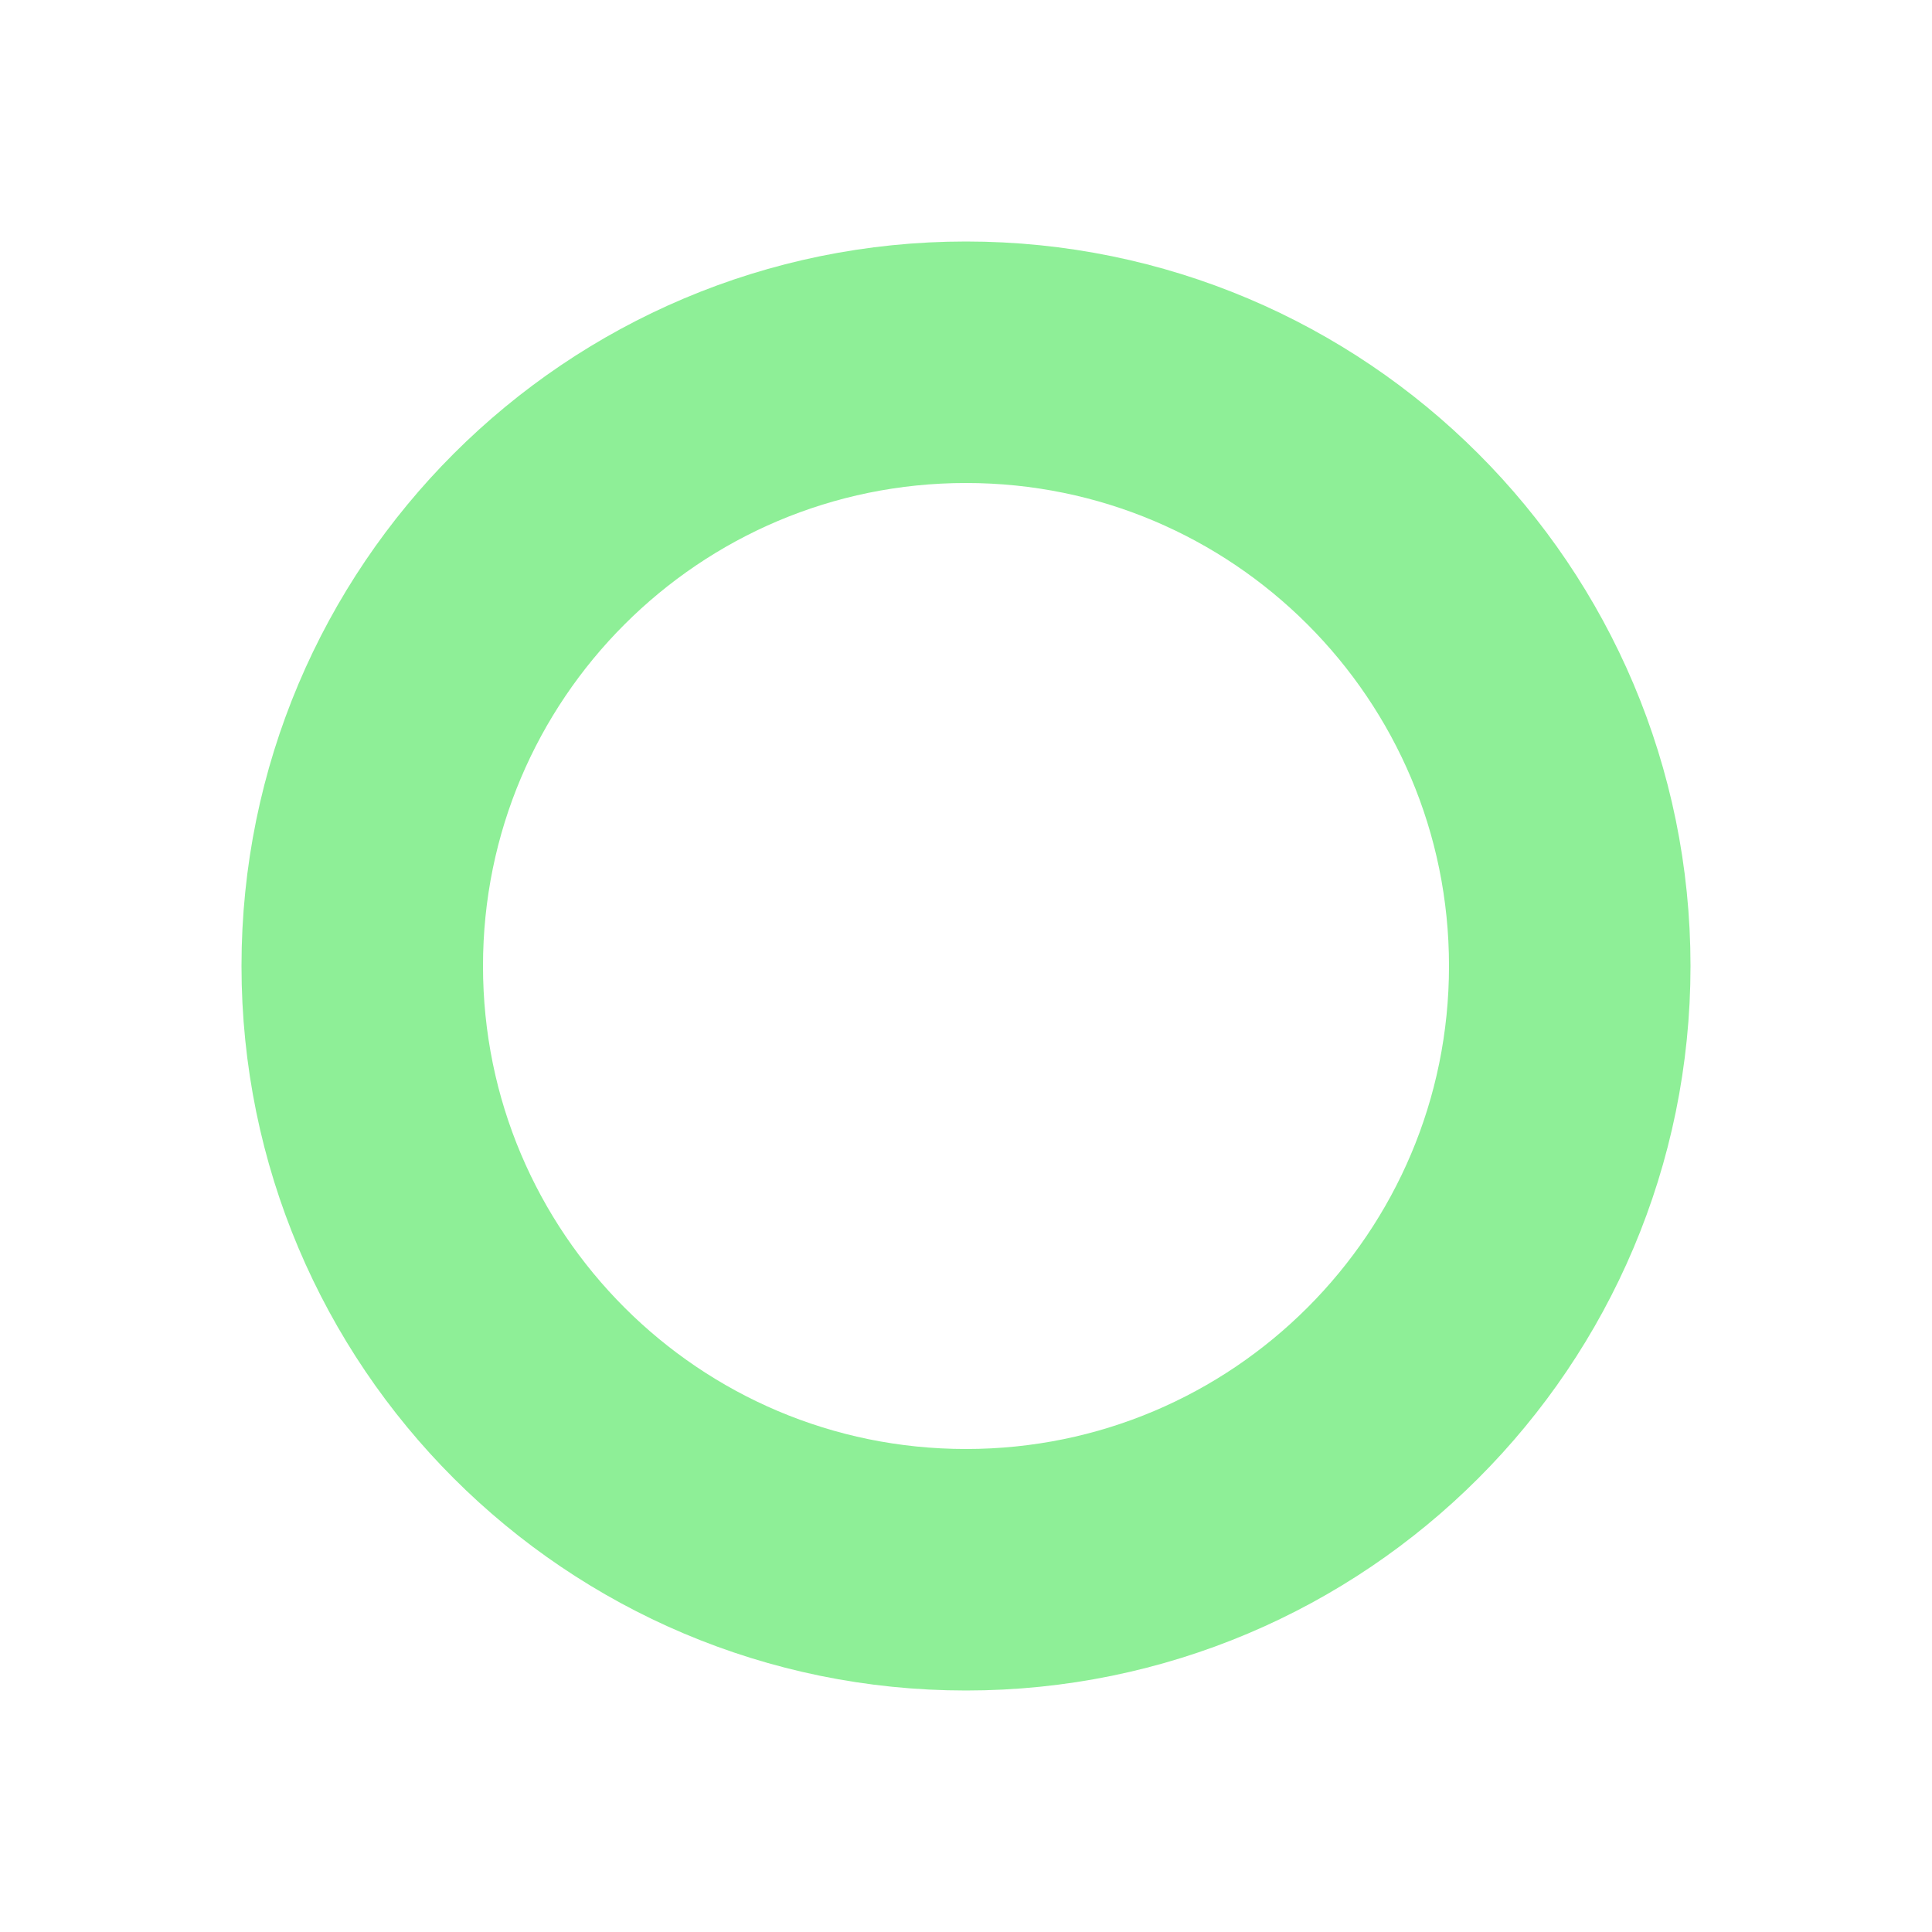
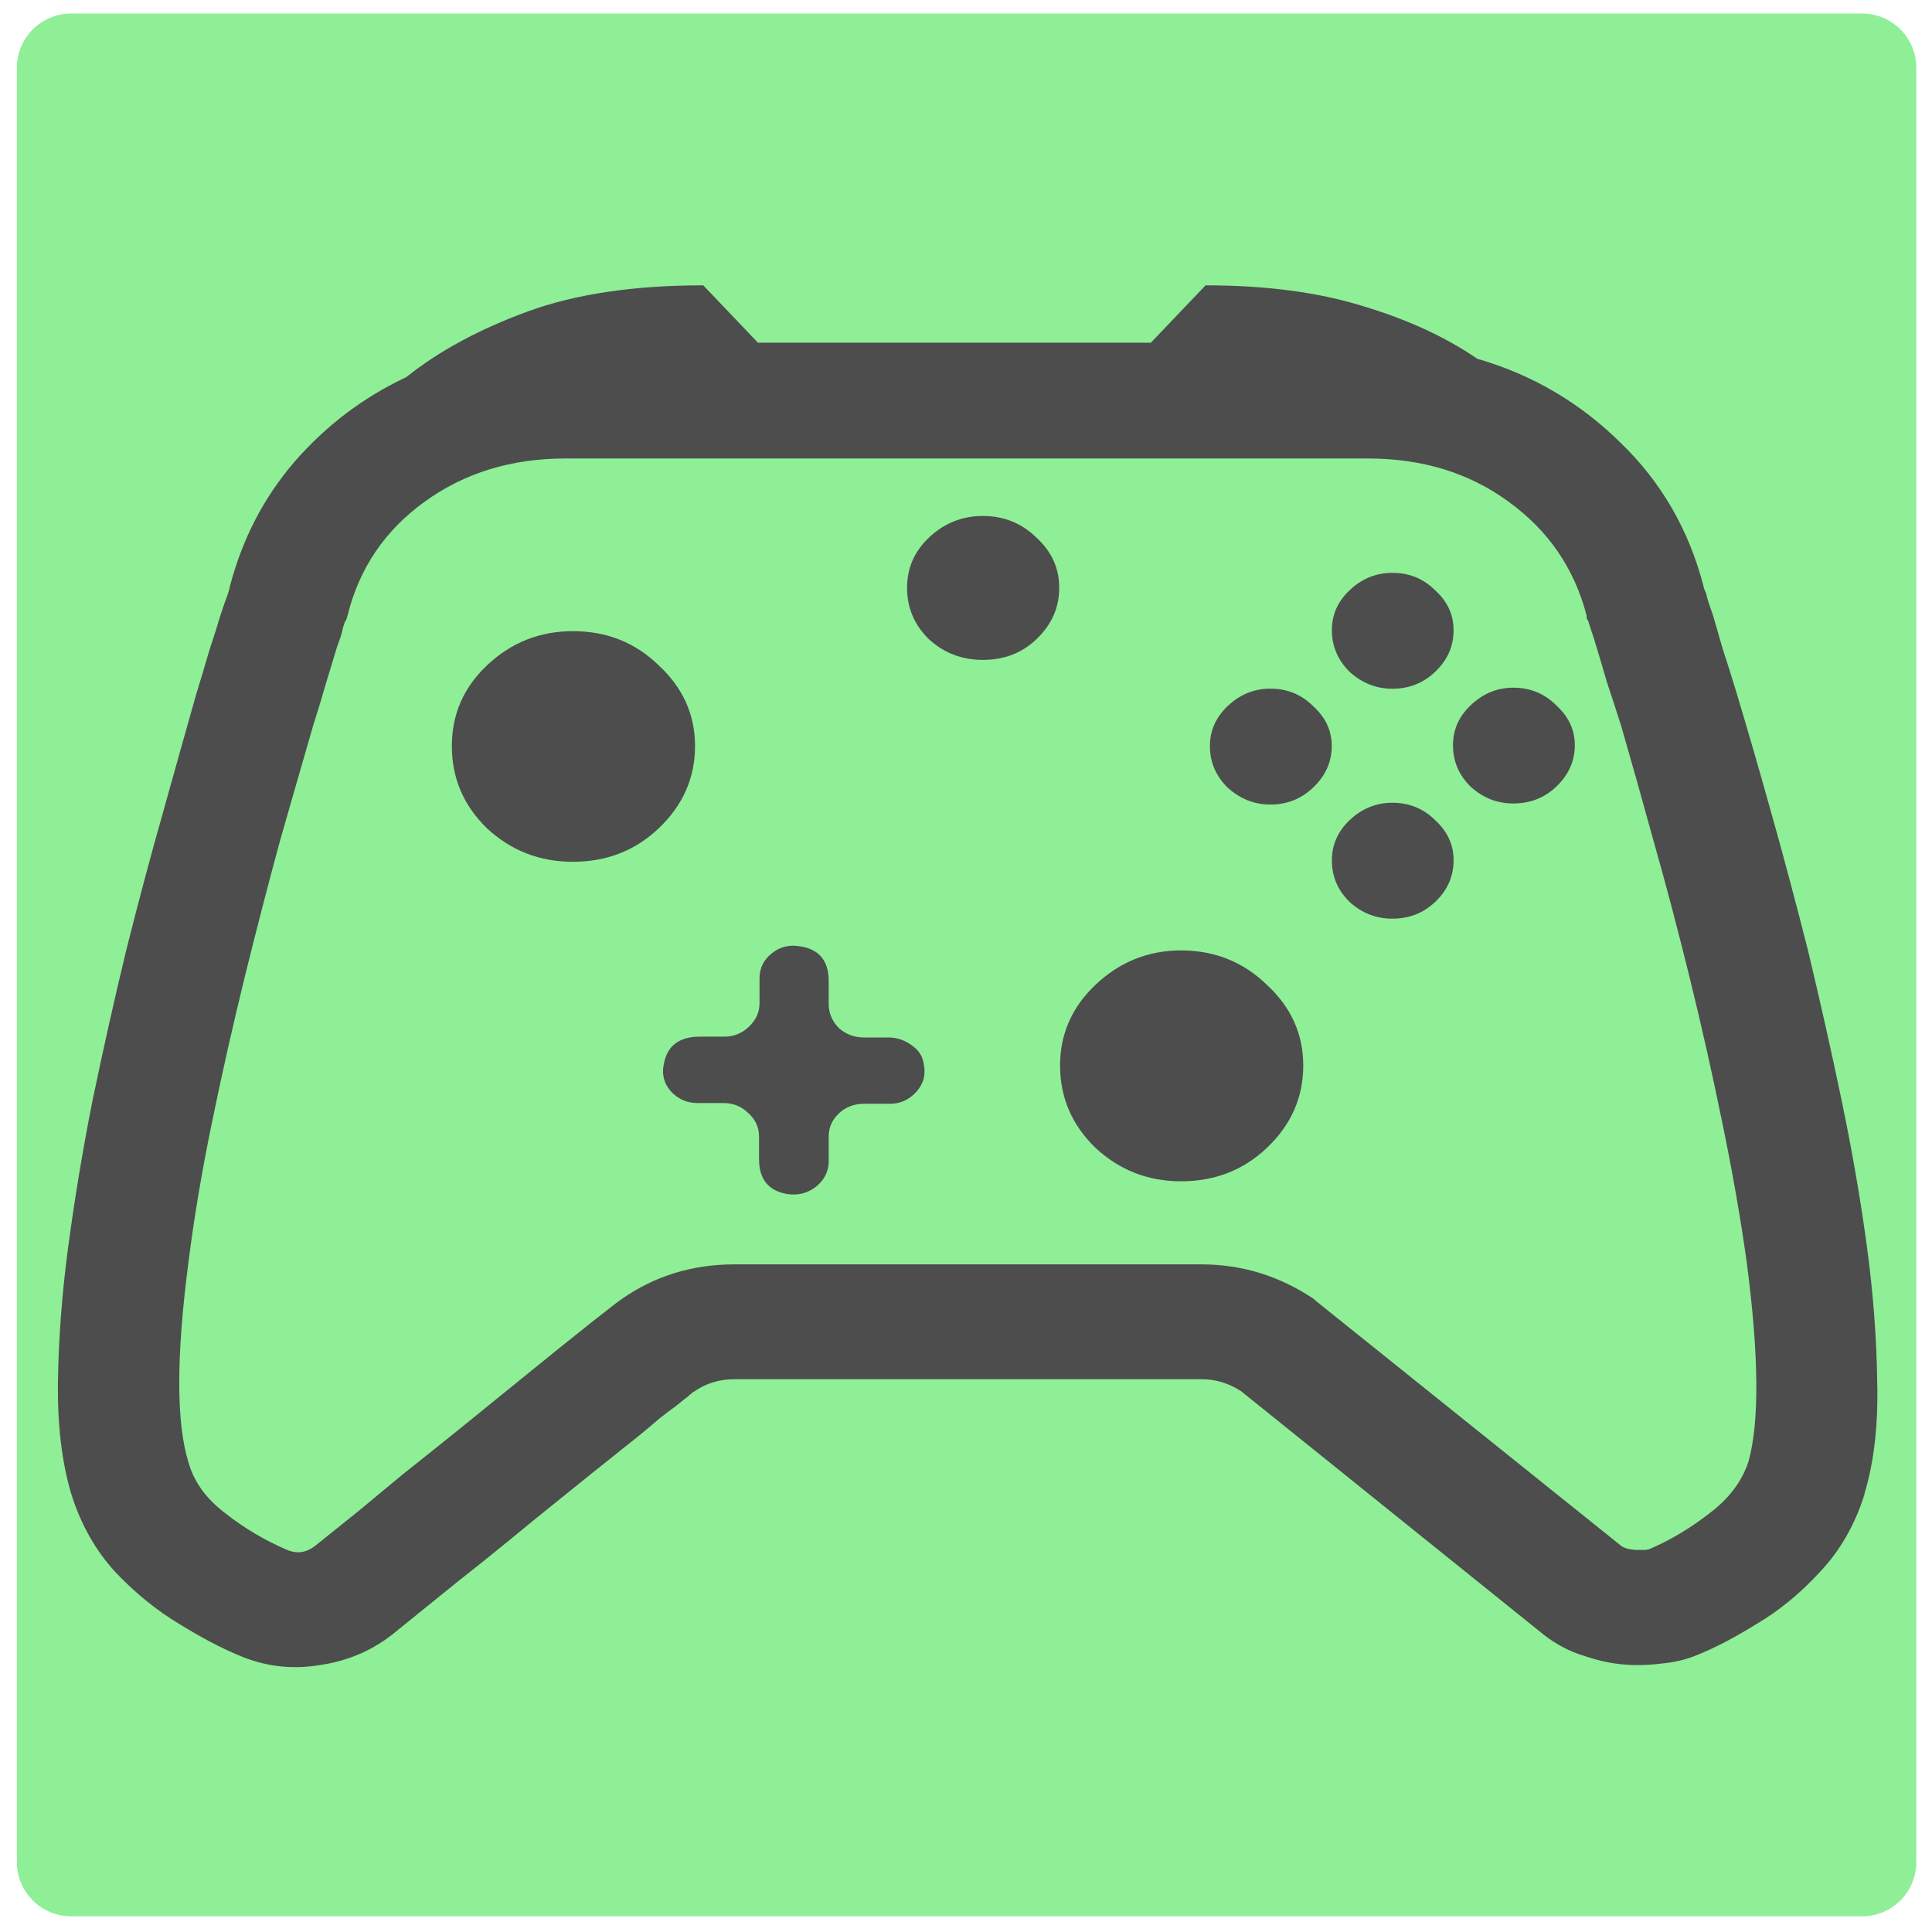
- <svg xmlns="http://www.w3.org/2000/svg" width="16" height="16">
-   <circle cx="8" cy="8" r="5" fill="none" stroke="#8eef97" stroke-width="2" />
+ <svg xmlns="http://www.w3.org/2000/svg" width="16" height="16" version="1.1" id="svg1">
+   <defs id="defs1">
+     <rect x="-4.851" y="-2.355" width="26.132" height="19.571" id="rect2" />
+   </defs>
+   <rect style="fill:#8eef97;fill-opacity:1" id="rect1" width="15.73" height="15.758" x="0.14" y="0.112" ry="0.449" />
+   <path d="m 8.139,4.273 c -0.172,0 -0.322,0.061 -0.447,0.18 -0.121,0.115 -0.18,0.253 -0.18,0.416 0,0.163 0.059,0.305 0.18,0.424 0.125,0.115 0.275,0.172 0.447,0.172 0.177,0 0.325,-0.057 0.445,-0.172 0.125,-0.119 0.188,-0.261 0.188,-0.424 0,-0.163 -0.062,-0.301 -0.188,-0.416 C 8.463,4.334 8.315,4.273 8.139,4.273 Z" style="-inkscape-font-specification:sans-serif;white-space:pre;shape-inside:url(#rect2);fill:#4d4d4d" id="path9" />
+   <path d="m 11.531,4.744 c -0.135,0 -0.253,0.048 -0.355,0.145 -0.098,0.093 -0.146,0.202 -0.146,0.33 0,0.132 0.049,0.247 0.146,0.344 0.102,0.093 0.221,0.141 0.355,0.141 0.139,0 0.258,-0.048 0.355,-0.141 0.102,-0.097 0.152,-0.211 0.152,-0.344 0,-0.128 -0.05,-0.237 -0.152,-0.33 -0.098,-0.097 -0.216,-0.145 -0.355,-0.145 z" style="-inkscape-font-specification:sans-serif;white-space:pre;shape-inside:url(#rect2);fill:#4d4d4d" id="path8" />
+   <path d="m 12.533,5.695 c 0.139,0 0.258,0.049 0.355,0.146 0.102,0.093 0.154,0.202 0.154,0.33 0,0.132 -0.052,0.247 -0.154,0.344 -0.098,0.093 -0.216,0.139 -0.355,0.139 -0.135,0 -0.251,-0.046 -0.354,-0.139 -0.098,-0.097 -0.146,-0.211 -0.146,-0.344 0,-0.128 0.049,-0.237 0.146,-0.33 0.102,-0.097 0.219,-0.146 0.354,-0.146 z" style="-inkscape-font-specification:sans-serif;white-space:pre;shape-inside:url(#rect2);fill:#4d4d4d" id="path7" />
+   <path d="m 10.521,5.703 c 0.139,0 0.256,0.048 0.354,0.145 0.102,0.093 0.154,0.202 0.154,0.33 0,0.132 -0.052,0.247 -0.154,0.344 -0.098,0.093 -0.214,0.141 -0.354,0.141 -0.135,0 -0.253,-0.048 -0.355,-0.141 -0.098,-0.097 -0.146,-0.211 -0.146,-0.344 0,-0.128 0.049,-0.237 0.146,-0.33 0.102,-0.097 0.221,-0.145 0.355,-0.145 z m 1.01,0.945 c 0.139,0 0.258,0.048 0.355,0.145 0.102,0.093 0.152,0.204 0.152,0.332 0,0.132 -0.05,0.247 -0.152,0.344 -0.098,0.093 -0.216,0.139 -0.355,0.139 -0.135,0 -0.253,-0.046 -0.355,-0.139 -0.098,-0.097 -0.146,-0.211 -0.146,-0.344 0,-0.128 0.049,-0.239 0.146,-0.332 0.102,-0.097 0.221,-0.145 0.355,-0.145 z" style="-inkscape-font-specification:sans-serif;white-space:pre;shape-inside:url(#rect2);fill:#4d4d4d" id="path6" />
+   <path d="m 9.781,7.871 c -0.274,0 -0.509,0.096 -0.709,0.285 -0.195,0.185 -0.293,0.408 -0.293,0.668 0,0.265 0.098,0.492 0.293,0.682 0.2,0.185 0.435,0.277 0.709,0.277 0.279,0 0.516,-0.092 0.711,-0.277 0.2,-0.19 0.301,-0.417 0.301,-0.682 0,-0.26 -0.101,-0.483 -0.301,-0.668 C 10.297,7.967 10.06,7.871 9.781,7.871 Z" style="-inkscape-font-specification:sans-serif;white-space:pre;shape-inside:url(#rect2);fill:#4d4d4d" id="path5" />
+   <path d="m 6.564,7.832 c -0.065,8.267e-4 -0.124,0.023 -0.176,0.066 -0.065,0.053 -0.098,0.121 -0.098,0.205 v 0.205 c 0,0.075 -0.029,0.14 -0.09,0.197 -0.056,0.053 -0.124,0.08 -0.203,0.08 H 5.797 c -0.172,0 -0.271,0.075 -0.299,0.225 -0.019,0.084 -0.001,0.158 0.055,0.225 0.06,0.066 0.134,0.1 0.223,0.1 h 0.217 c 0.079,0 0.145,0.027 0.201,0.08 0.06,0.053 0.092,0.118 0.092,0.197 v 0.186 c 0,0.168 0.078,0.265 0.236,0.291 C 6.61,9.902 6.688,9.881 6.758,9.828 6.827,9.771 6.863,9.701 6.863,9.617 V 9.412 c 0,-0.075 0.028,-0.138 0.084,-0.191 C 7.003,9.168 7.073,9.141 7.156,9.141 h 0.215 c 0.084,0 0.156,-0.032 0.217,-0.098 0.06,-0.066 0.081,-0.144 0.062,-0.232 -0.009,-0.066 -0.045,-0.119 -0.105,-0.158 -0.056,-0.04 -0.118,-0.061 -0.188,-0.061 H 7.156 c -0.079,0 -0.149,-0.025 -0.209,-0.078 -0.056,-0.057 -0.084,-0.124 -0.084,-0.199 V 8.123 c 0,-0.163 -0.077,-0.259 -0.23,-0.285 -0.023,-0.004 -0.047,-0.006 -0.068,-0.006 z" style="-inkscape-font-specification:sans-serif;white-space:pre;shape-inside:url(#rect2);fill:#4d4d4d" id="path4" />
+   <path d="m 4.744,5.227 c -0.274,0 -0.511,0.094 -0.711,0.283 -0.195,0.185 -0.291,0.408 -0.291,0.668 0,0.265 0.096,0.492 0.291,0.682 0.2,0.185 0.437,0.277 0.711,0.277 0.279,0 0.516,-0.092 0.711,-0.277 0.2,-0.19 0.301,-0.417 0.301,-0.682 0,-0.26 -0.101,-0.483 -0.301,-0.668 C 5.26,5.32 5.023,5.227 4.744,5.227 Z" style="-inkscape-font-specification:sans-serif;white-space:pre;shape-inside:url(#rect2);fill:#4d4d4d" id="path3" />
+   <path d="m 5.824,2.363 c -0.571,0 -1.056,0.071 -1.455,0.217 C 3.97,2.726 3.635,2.907 3.365,3.123 3.008,3.291 2.7,3.524 2.439,3.824 2.184,4.12 2.005,4.466 1.902,4.863 v 0.006 l -0.014,0.047 C 1.87,4.965 1.849,5.023 1.826,5.094 1.803,5.173 1.772,5.27 1.734,5.385 1.702,5.495 1.665,5.619 1.623,5.756 1.544,6.034 1.454,6.355 1.352,6.721 1.249,7.082 1.147,7.465 1.045,7.871 0.947,8.277 0.854,8.692 0.766,9.115 0.682,9.538 0.616,9.944 0.564,10.332 c -0.051,0.384 -0.079,0.754 -0.084,1.111 -0.005,0.357 0.032,0.667 0.111,0.932 0.079,0.251 0.201,0.466 0.363,0.643 0.167,0.176 0.344,0.319 0.529,0.43 0.186,0.115 0.349,0.2 0.488,0.258 0.214,0.093 0.433,0.121 0.66,0.086 0.232,-0.031 0.437,-0.115 0.613,-0.252 l 0.008,-0.006 0.369,-0.299 C 3.73,13.146 3.856,13.046 4,12.932 c 0.144,-0.115 0.289,-0.234 0.438,-0.357 0.316,-0.256 0.602,-0.485 0.857,-0.688 0.06,-0.049 0.117,-0.097 0.168,-0.141 0.051,-0.04 0.097,-0.075 0.139,-0.105 0.042,-0.035 0.074,-0.06 0.098,-0.078 l 0.014,-0.014 c 0.003,-0.002 0.008,-0.004 0.01,-0.006 0,0 0.002,-0.002 0.002,-0.002 0,0 0.002,-0.002 0.002,-0.002 0,0 0,-0.002 0,-0.002 0,0 0,-0.002 0,-0.002 l 0.014,-0.006 c 0.098,-0.071 0.212,-0.107 0.342,-0.107 h 3.867 c 0.116,0 0.226,0.033 0.328,0.1 l 2.508,2.018 c 0.102,0.079 0.212,0.137 0.328,0.172 0.116,0.04 0.224,0.063 0.326,0.072 0.098,0.009 0.2,0.007 0.307,-0.006 0.111,-0.009 0.214,-0.033 0.307,-0.072 0.144,-0.057 0.308,-0.143 0.494,-0.258 0.186,-0.11 0.361,-0.253 0.523,-0.43 0.167,-0.176 0.29,-0.391 0.369,-0.643 v -0.006 c 0.079,-0.26 0.115,-0.572 0.105,-0.934 -0.005,-0.357 -0.033,-0.724 -0.084,-1.104 C 15.41,9.944 15.34,9.538 15.252,9.115 15.164,8.692 15.07,8.277 14.973,7.871 14.87,7.465 14.768,7.082 14.666,6.721 14.564,6.355 14.47,6.034 14.387,5.756 14.345,5.619 14.307,5.495 14.27,5.385 14.237,5.27 14.209,5.173 14.186,5.094 l -0.035,-0.1 c -0.009,-0.031 -0.017,-0.056 -0.021,-0.078 l -0.02,-0.047 v -0.006 C 13.989,4.392 13.759,3.992 13.42,3.666 13.085,3.335 12.69,3.103 12.234,2.971 11.97,2.79 11.654,2.645 11.287,2.535 10.92,2.421 10.486,2.363 9.984,2.363 L 9.531,2.838 H 6.277 Z M 4.682,3.797 h 6.646 c 0.451,0 0.839,0.119 1.164,0.357 0.33,0.238 0.546,0.553 0.648,0.945 v 0.021 l 0.014,0.025 0.014,0.047 c 0.019,0.053 0.038,0.112 0.057,0.178 0.023,0.075 0.05,0.167 0.082,0.277 0.037,0.11 0.077,0.233 0.119,0.365 0.079,0.273 0.168,0.588 0.266,0.945 0.102,0.357 0.201,0.734 0.299,1.131 0.098,0.397 0.188,0.798 0.271,1.203 0.084,0.406 0.152,0.792 0.203,1.158 0.102,0.776 0.107,1.329 0.014,1.66 -0.056,0.163 -0.162,0.303 -0.32,0.422 -0.158,0.123 -0.325,0.224 -0.502,0.299 -0.005,0 -0.013,0.002 -0.027,0.006 h -0.084 c -0.056,-0.004 -0.096,-0.016 -0.119,-0.033 l -2.529,-2.029 -0.014,-0.014 C 10.599,10.568 10.288,10.471 9.949,10.471 H 6.082 c -0.353,0 -0.669,0.098 -0.947,0.297 -0.037,0.026 -0.124,0.095 -0.264,0.205 -0.139,0.11 -0.307,0.246 -0.502,0.404 -0.19,0.154 -0.383,0.31 -0.578,0.469 -0.153,0.123 -0.303,0.243 -0.447,0.357 -0.139,0.115 -0.264,0.218 -0.375,0.311 l -0.363,0.291 c -0.07,0.053 -0.144,0.064 -0.223,0.033 C 2.197,12.759 2.025,12.657 1.867,12.533 1.709,12.414 1.607,12.274 1.561,12.111 c -0.102,-0.326 -0.102,-0.88 0,-1.66 C 1.607,10.085 1.672,9.699 1.756,9.293 1.839,8.887 1.93,8.487 2.027,8.09 2.125,7.693 2.223,7.316 2.32,6.959 2.422,6.602 2.513,6.287 2.592,6.014 2.634,5.881 2.671,5.759 2.703,5.648 c 0.033,-0.11 0.061,-0.202 0.084,-0.277 l 0.035,-0.1 c 0.009,-0.031 0.015,-0.056 0.02,-0.078 l 0.016,-0.047 0.006,-0.006 0.008,-0.02 0.006,-0.021 C 2.974,4.707 3.188,4.392 3.518,4.154 3.847,3.916 4.236,3.797 4.682,3.797 Z" style="-inkscape-font-specification:sans-serif;white-space:pre;shape-inside:url(#rect2);fill:#4d4d4d" id="path2" />
</svg>
